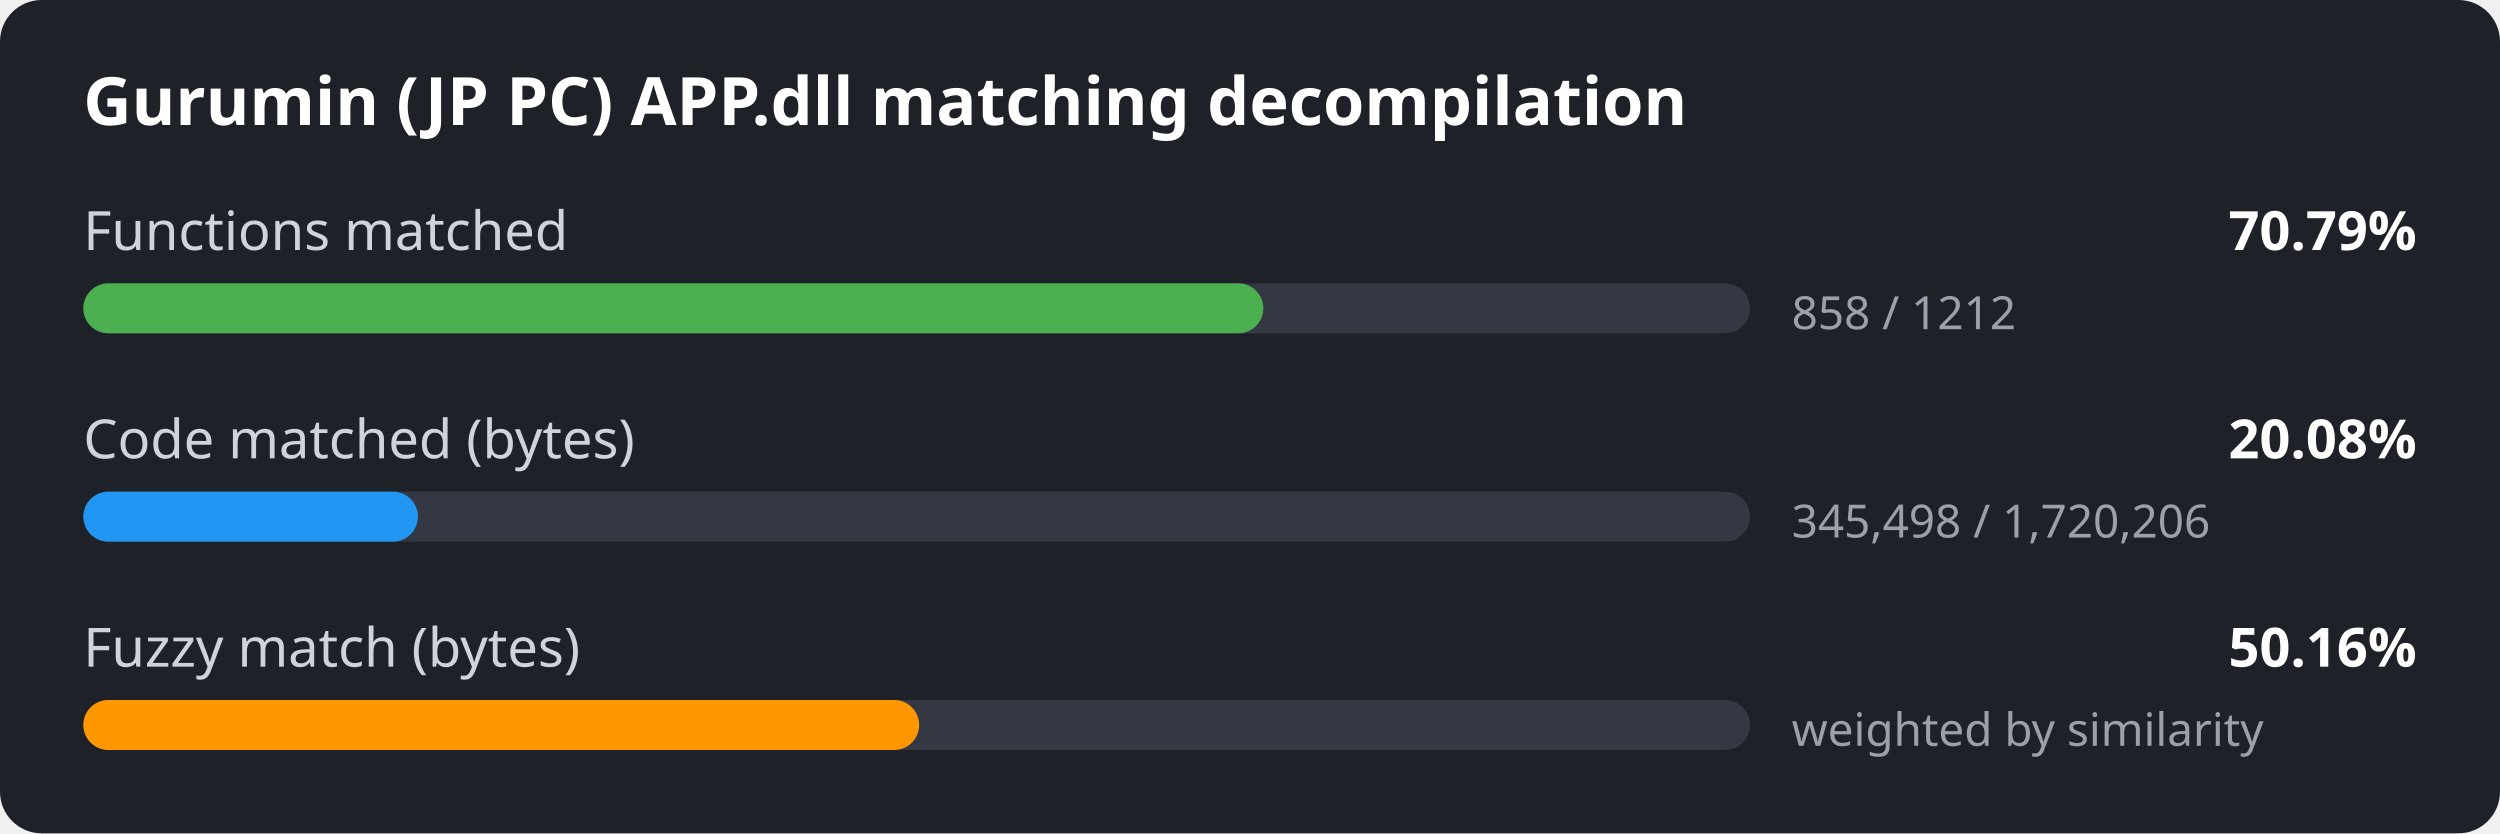
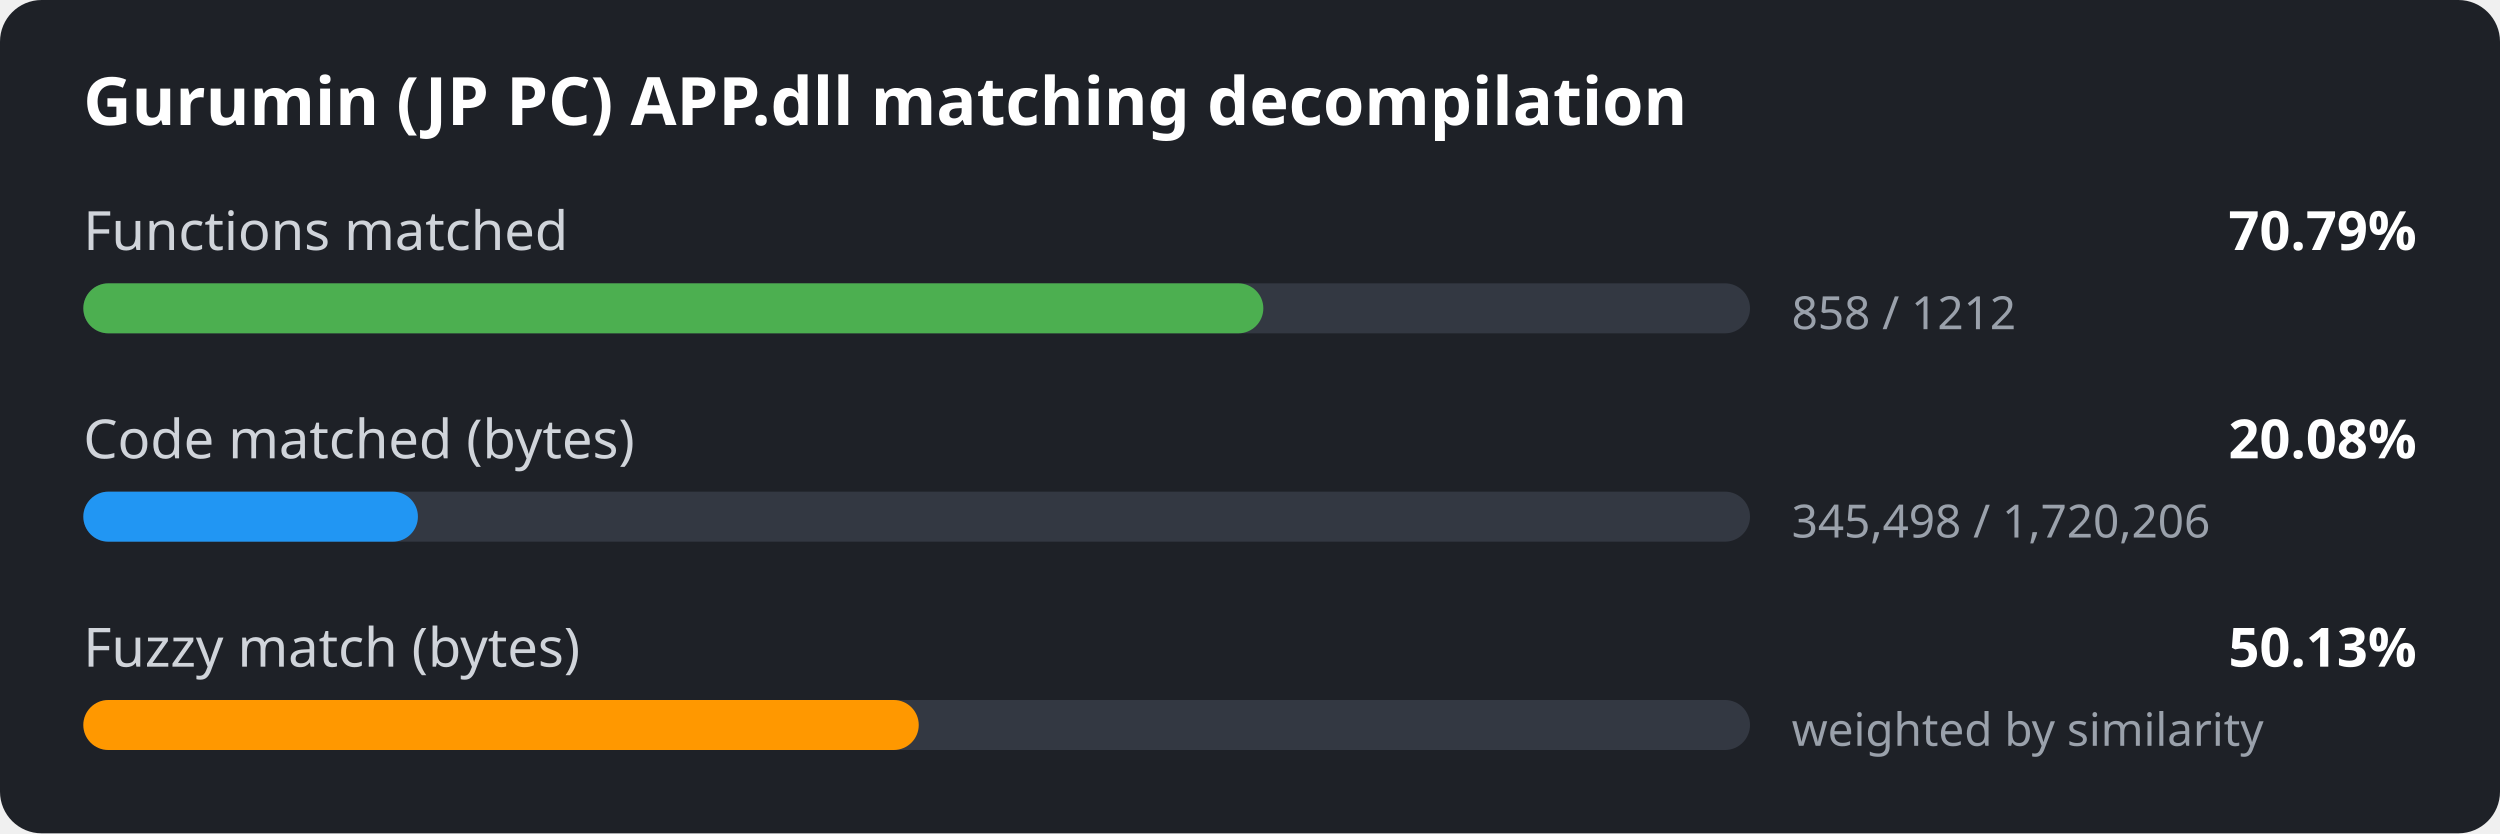
<svg xmlns="http://www.w3.org/2000/svg" width="600" height="200" viewBox="0 0 600 200">
  <style>
.bg { fill: #1e2127; }
.title { font: 600 16px sans-serif; fill: #ffffff; }
.label { font: 13px sans-serif; fill: #d0d4da; }
.value { font: 600 13px sans-serif; fill: #ffffff; }
.detail { font: 11px sans-serif; fill: #9aa1ab; }
.track { fill: #333842; }
</style>
  <rect width="600" height="200" rx="10" class="bg" />
  <text x="20" y="30" class="title">Gurumin (JP PC) APP.dll matching decompilation</text>
  <text x="20" y="60" class="label">Functions matched</text>
  <text x="580" y="60" class="value" text-anchor="end">70.79%</text>
  <rect x="20" y="68" width="400" height="12" rx="6" class="track" />
  <rect x="20" y="68" width="283.2" height="12" rx="6" fill="#4caf50" />
  <text x="430" y="79" class="detail">858 / 1212</text>
  <text x="20" y="110" class="label">Code matched (bytes)</text>
  <text x="580" y="110" class="value" text-anchor="end">20.08%</text>
  <rect x="20" y="118" width="400" height="12" rx="6" class="track" />
  <rect x="20" y="118" width="80.3" height="12" rx="6" fill="#2196f3" />
  <text x="430" y="129" class="detail">345,498 / 1,720,206</text>
  <text x="20" y="160" class="label">Fuzzy match (bytes)</text>
-   <text x="580" y="160" class="value" text-anchor="end">50.16%</text>
+   <text x="580" y="160" class="value" text-anchor="end">50.13%</text>
  <rect x="20" y="168" width="400" height="12" rx="6" class="track" />
-   <rect x="20" y="168" width="200.6" height="12" rx="6" fill="#ff9800" />
+   <rect x="20" y="168" width="200.5" height="12" rx="6" fill="#ff9800" />
  <text x="430" y="179" class="detail">weighted by similarity</text>
</svg>
